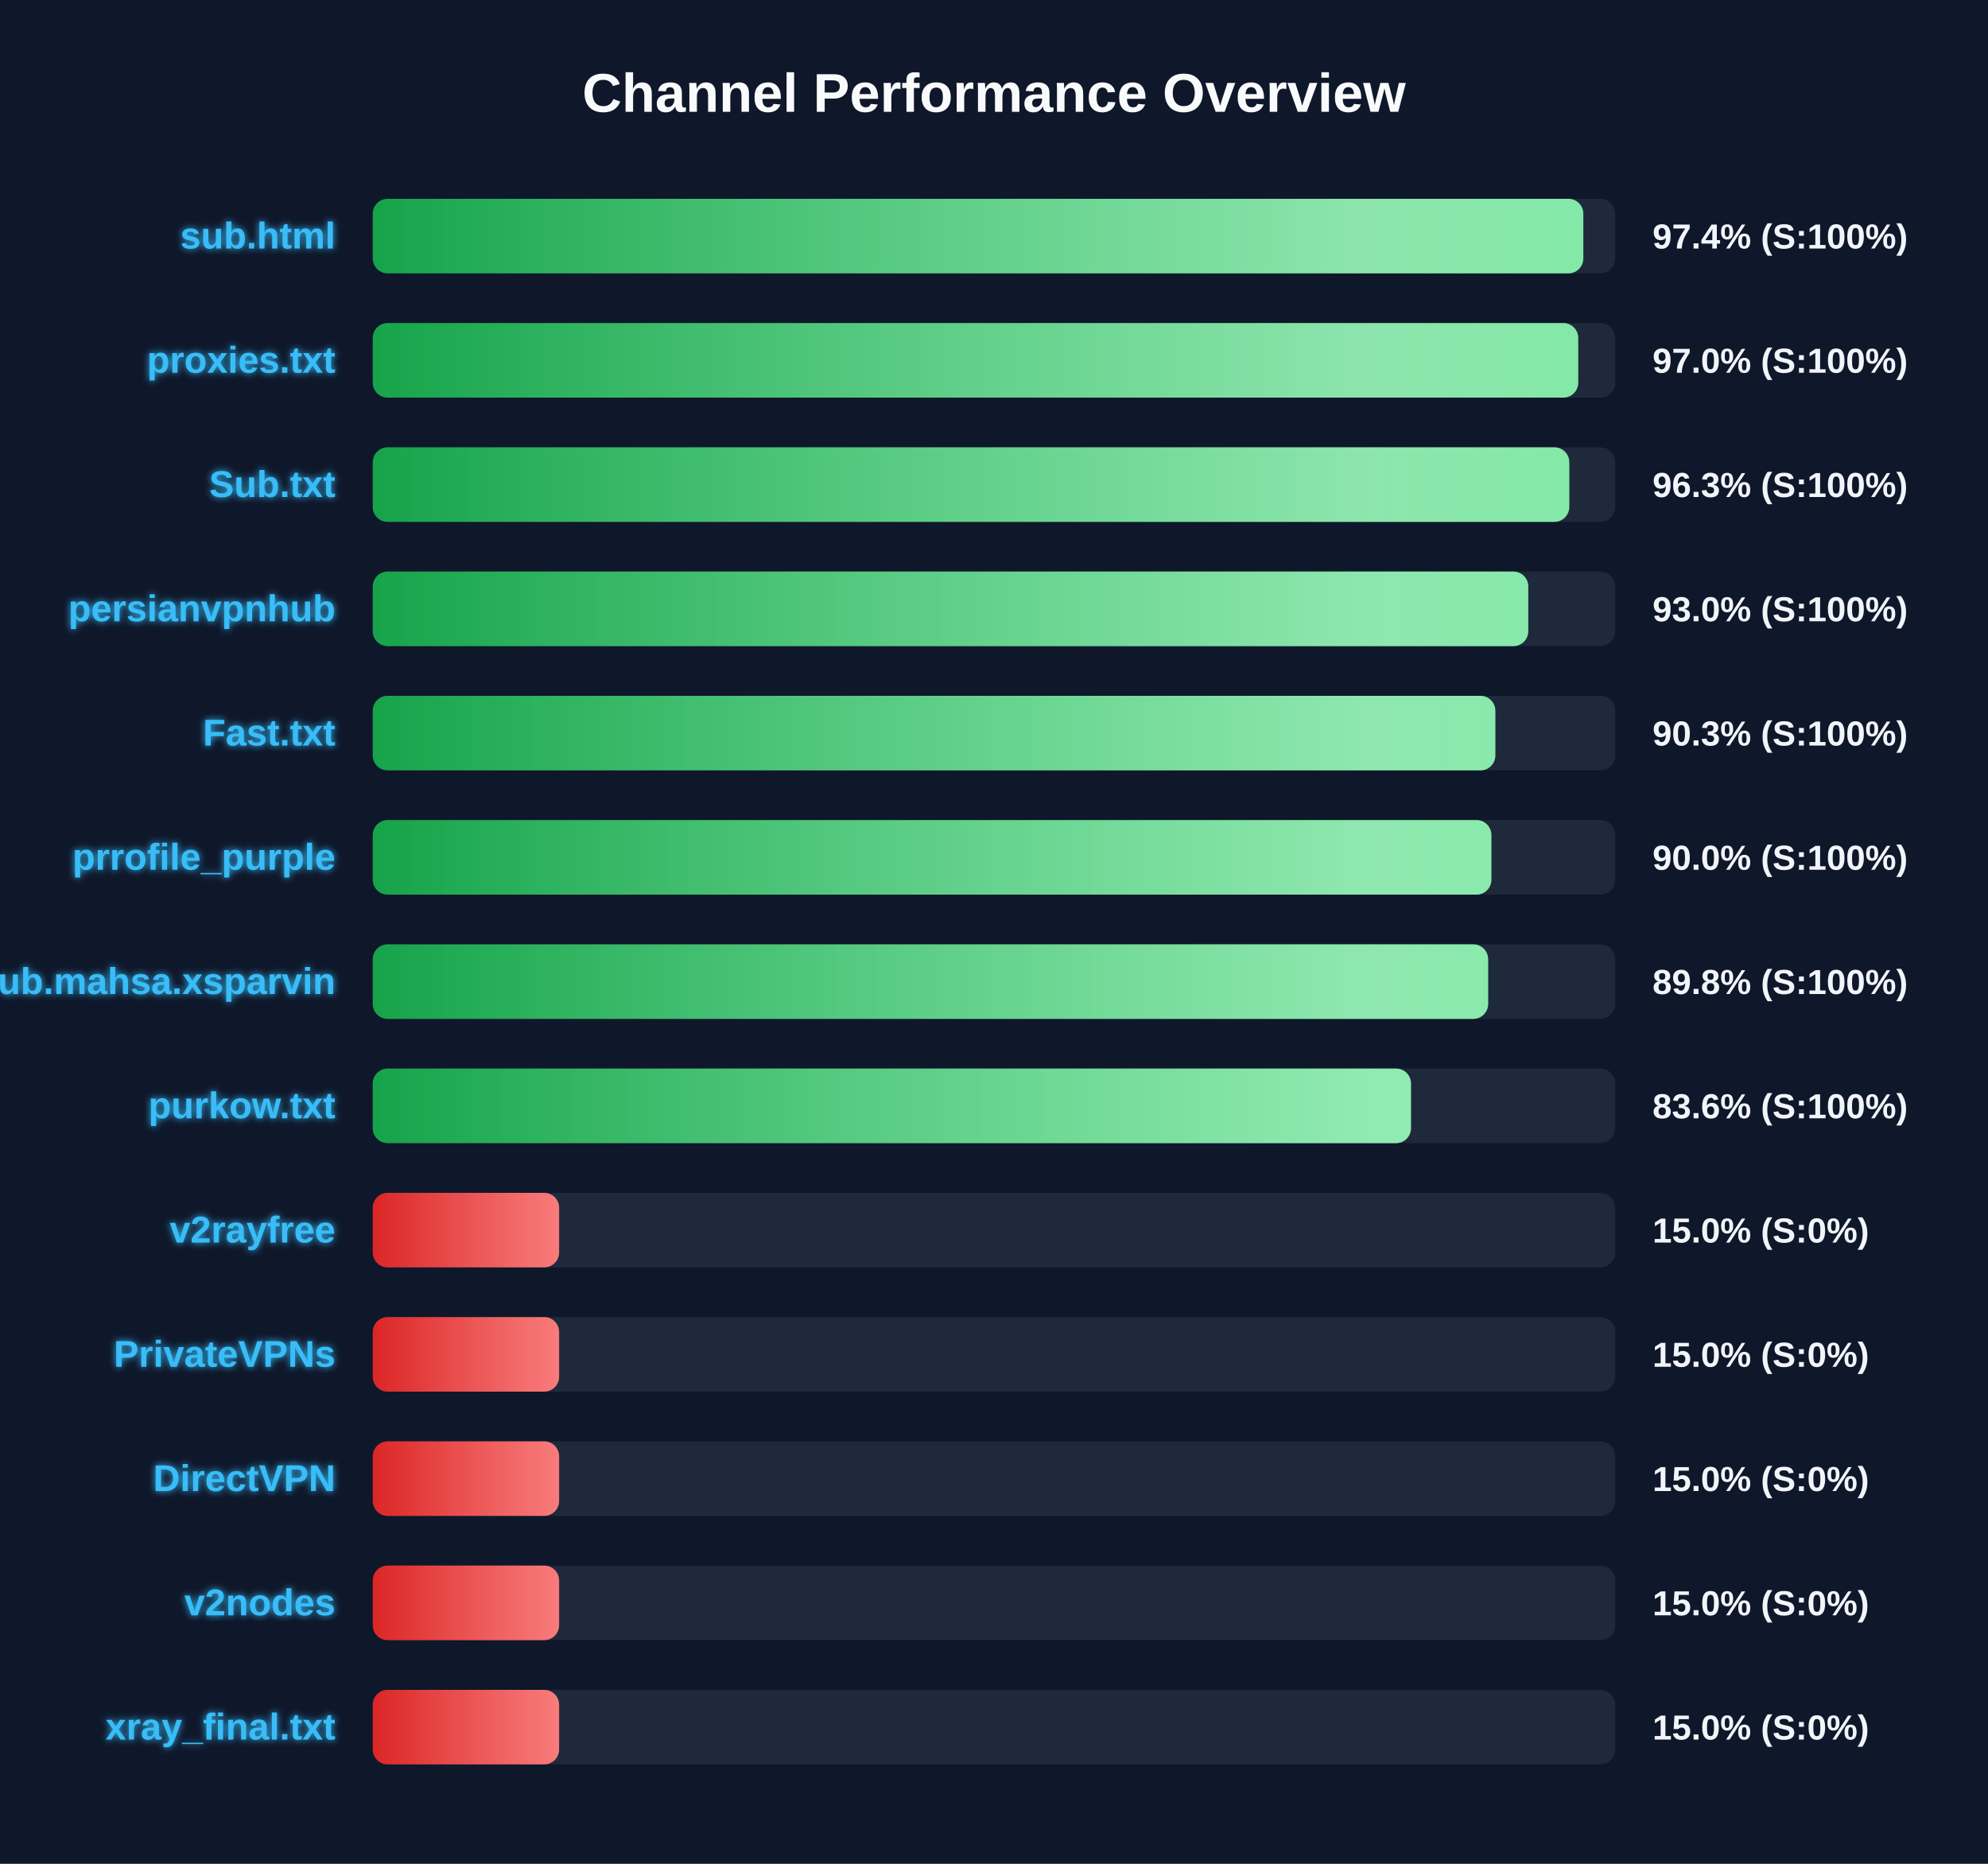
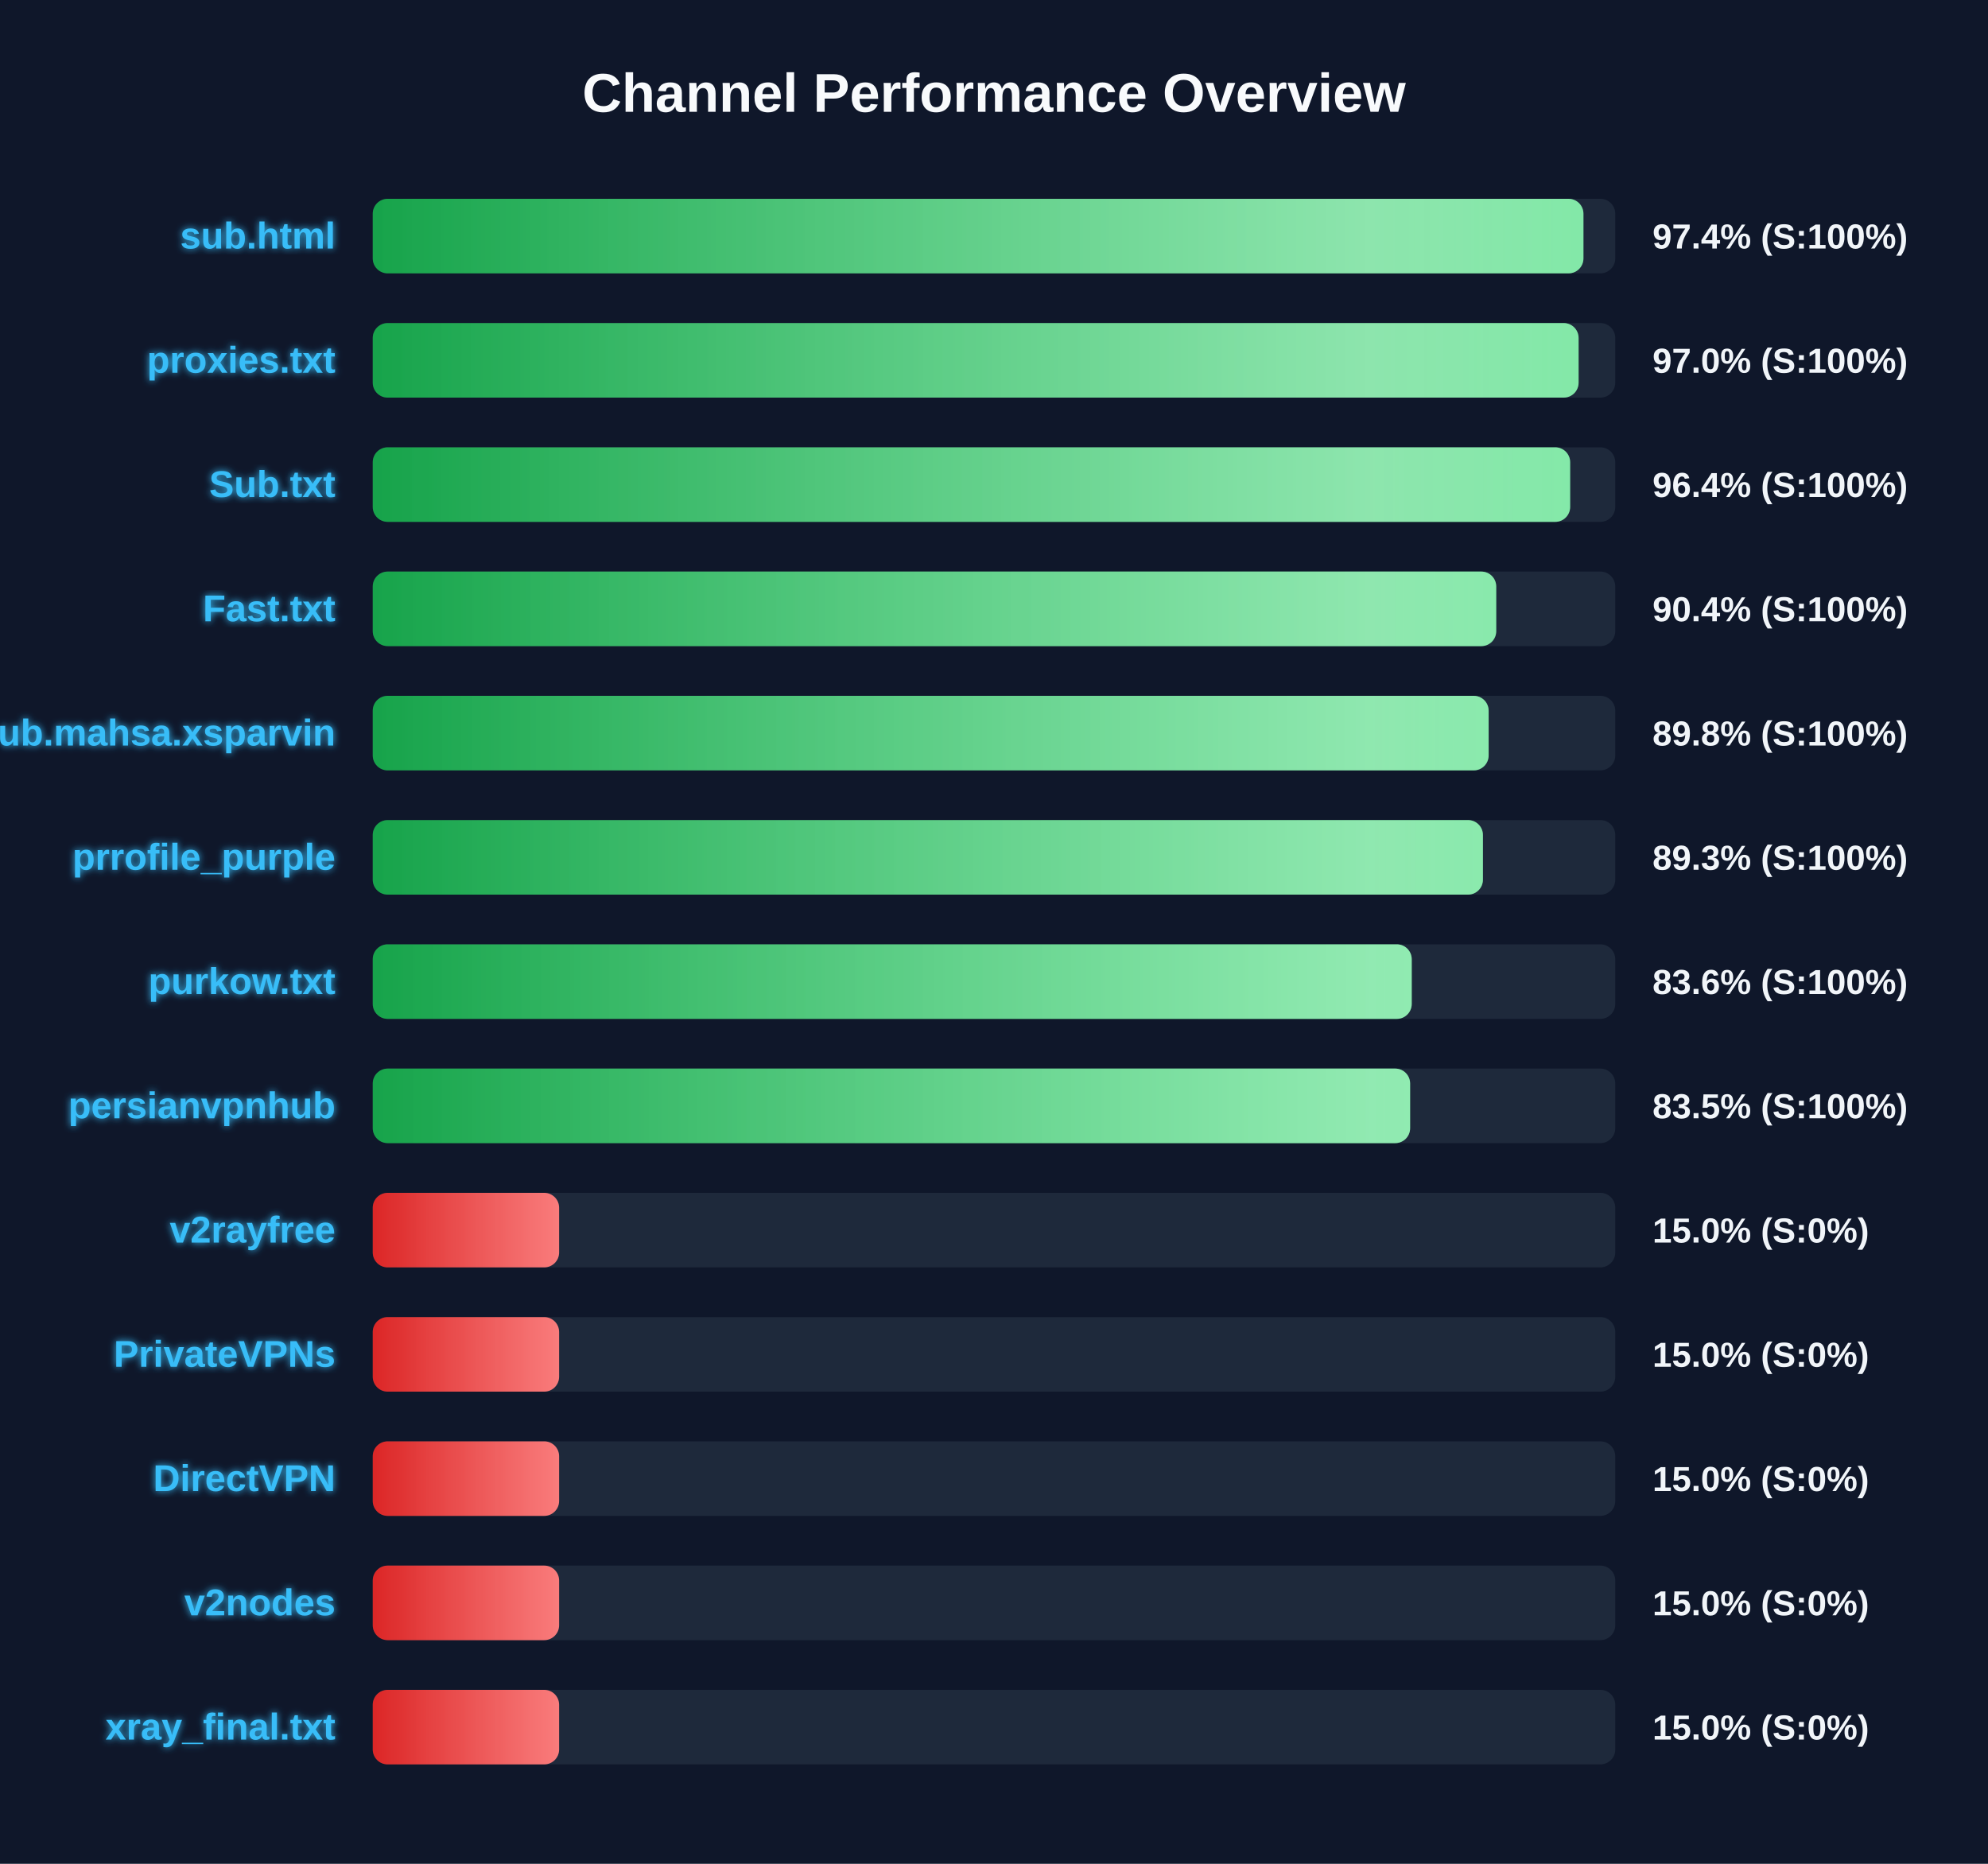
<svg xmlns="http://www.w3.org/2000/svg" width="800" height="750" version="1.1">
  <defs>
    <linearGradient id="grad-green" x1="0%" y1="0%" x2="100%" y2="0%">
      <stop offset="0%" stop-color="#16a34a" />
      <stop offset="100%" stop-color="#4ade80" />
    </linearGradient>
    <linearGradient id="grad-yellow" x1="0%" y1="0%" x2="100%" y2="0%">
      <stop offset="0%" stop-color="#ca8a04" />
      <stop offset="100%" stop-color="#fde047" />
    </linearGradient>
    <linearGradient id="grad-red" x1="0%" y1="0%" x2="100%" y2="0%">
      <stop offset="0%" stop-color="#dc2626" />
      <stop offset="100%" stop-color="#f87171" />
    </linearGradient>
    <linearGradient id="shimmer" x1="0%" y1="0%" x2="100%" y2="0%">
      <stop offset="0%" stop-color="rgba(255,255,255,0)" />
      <stop offset="50%" stop-color="rgba(255,255,255,0.4)" />
      <stop offset="100%" stop-color="rgba(255,255,255,0)" />
    </linearGradient>
    <filter id="glow" x="-20%" y="-20%" width="140%" height="140%">
      <feGaussianBlur stdDeviation="1.5" result="blur" />
      <feComposite in="SourceGraphic" in2="blur" operator="over" />
    </filter>
  </defs>
  <style>
        .bg-rect { fill: #0f172a; }
        .title { font: bold 22px 'Segoe UI', Arial, sans-serif; fill: #f8fafc; }
        .row { font: bold 15px 'Segoe UI', Arial, sans-serif; fill: #38bdf8; filter: url(#glow); }
        .score { font: bold 14px 'Segoe UI', Arial, sans-serif; fill: #f1f5f9; }
        @keyframes shimmer-anim {
            0% { transform: translateX(-100%); }
            100% { transform: translateX(200%); }
        }
        .shimmer-rect {
            animation: shimmer-anim 2.5s infinite linear;
        }
    </style>
  <rect width="100%" height="100%" class="bg-rect" />
  <text x="400" y="45" text-anchor="middle" class="title">Channel Performance Overview</text>
  <rect x="150" y="80" width="500" height="30" fill="#1e293b" rx="6" />
  <clipPath id="clip-0">
-     <rect x="150" y="80" width="487.15" height="30" rx="6" />
+     <rect x="150" y="80" width="487.2" height="30" rx="6" />
  </clipPath>
-   <rect x="150" y="80" width="487.15" height="30" fill="url(#grad-green)" rx="6" />
+   <rect x="150" y="80" width="487.2" height="30" fill="url(#grad-green)" rx="6" />
  <g clip-path="url(#clip-0)">
    <rect x="150" y="80" width="100%" height="30" fill="url(#shimmer)" class="shimmer-rect" />
  </g>
  <text x="135" y="100" text-anchor="end" class="row">sub.html</text>
  <text x="665" y="100" text-anchor="start" class="score">97.4% (S:100%)</text>
  <rect x="150" y="130" width="500" height="30" fill="#1e293b" rx="6" />
  <clipPath id="clip-1">
-     <rect x="150" y="130" width="485.1" height="30" rx="6" />
+     <rect x="150" y="130" width="485.25" height="30" rx="6" />
  </clipPath>
-   <rect x="150" y="130" width="485.1" height="30" fill="url(#grad-green)" rx="6" />
+   <rect x="150" y="130" width="485.25" height="30" fill="url(#grad-green)" rx="6" />
  <g clip-path="url(#clip-1)">
    <rect x="150" y="130" width="100%" height="30" fill="url(#shimmer)" class="shimmer-rect" />
  </g>
  <text x="135" y="150" text-anchor="end" class="row">proxies.txt</text>
  <text x="665" y="150" text-anchor="start" class="score">97.0% (S:100%)</text>
  <rect x="150" y="180" width="500" height="30" fill="#1e293b" rx="6" />
  <clipPath id="clip-2">
-     <rect x="150" y="180" width="481.5" height="30" rx="6" />
+     <rect x="150" y="180" width="481.85" height="30" rx="6" />
  </clipPath>
-   <rect x="150" y="180" width="481.5" height="30" fill="url(#grad-green)" rx="6" />
+   <rect x="150" y="180" width="481.85" height="30" fill="url(#grad-green)" rx="6" />
  <g clip-path="url(#clip-2)">
    <rect x="150" y="180" width="100%" height="30" fill="url(#shimmer)" class="shimmer-rect" />
  </g>
  <text x="135" y="200" text-anchor="end" class="row">Sub.txt</text>
-   <text x="665" y="200" text-anchor="start" class="score">96.3% (S:100%)</text>
+   <text x="665" y="200" text-anchor="start" class="score">96.4% (S:100%)</text>
  <rect x="150" y="230" width="500" height="30" fill="#1e293b" rx="6" />
  <clipPath id="clip-3">
-     <rect x="150" y="230" width="465.0" height="30" rx="6" />
+     <rect x="150" y="230" width="452.1" height="30" rx="6" />
  </clipPath>
-   <rect x="150" y="230" width="465.0" height="30" fill="url(#grad-green)" rx="6" />
+   <rect x="150" y="230" width="452.1" height="30" fill="url(#grad-green)" rx="6" />
  <g clip-path="url(#clip-3)">
    <rect x="150" y="230" width="100%" height="30" fill="url(#shimmer)" class="shimmer-rect" />
  </g>
-   <text x="135" y="250" text-anchor="end" class="row">persianvpnhub</text>
-   <text x="665" y="250" text-anchor="start" class="score">93.0% (S:100%)</text>
+   <text x="135" y="250" text-anchor="end" class="row">Fast.txt</text>
+   <text x="665" y="250" text-anchor="start" class="score">90.4% (S:100%)</text>
  <rect x="150" y="280" width="500" height="30" fill="#1e293b" rx="6" />
  <clipPath id="clip-4">
-     <rect x="150" y="280" width="451.75" height="30" rx="6" />
+     <rect x="150" y="280" width="449.05" height="30" rx="6" />
  </clipPath>
-   <rect x="150" y="280" width="451.75" height="30" fill="url(#grad-green)" rx="6" />
+   <rect x="150" y="280" width="449.05" height="30" fill="url(#grad-green)" rx="6" />
  <g clip-path="url(#clip-4)">
    <rect x="150" y="280" width="100%" height="30" fill="url(#shimmer)" class="shimmer-rect" />
  </g>
-   <text x="135" y="300" text-anchor="end" class="row">Fast.txt</text>
-   <text x="665" y="300" text-anchor="start" class="score">90.3% (S:100%)</text>
+   <text x="135" y="300" text-anchor="end" class="row">Sub.mahsa.xsparvin</text>
+   <text x="665" y="300" text-anchor="start" class="score">89.8% (S:100%)</text>
  <rect x="150" y="330" width="500" height="30" fill="#1e293b" rx="6" />
  <clipPath id="clip-5">
-     <rect x="150" y="330" width="450.15" height="30" rx="6" />
+     <rect x="150" y="330" width="446.75" height="30" rx="6" />
  </clipPath>
-   <rect x="150" y="330" width="450.15" height="30" fill="url(#grad-green)" rx="6" />
+   <rect x="150" y="330" width="446.75" height="30" fill="url(#grad-green)" rx="6" />
  <g clip-path="url(#clip-5)">
    <rect x="150" y="330" width="100%" height="30" fill="url(#shimmer)" class="shimmer-rect" />
  </g>
  <text x="135" y="350" text-anchor="end" class="row">prrofile_purple</text>
-   <text x="665" y="350" text-anchor="start" class="score">90.0% (S:100%)</text>
+   <text x="665" y="350" text-anchor="start" class="score">89.3% (S:100%)</text>
  <rect x="150" y="380" width="500" height="30" fill="#1e293b" rx="6" />
  <clipPath id="clip-6">
-     <rect x="150" y="380" width="448.85" height="30" rx="6" />
+     <rect x="150" y="380" width="418.1" height="30" rx="6" />
  </clipPath>
-   <rect x="150" y="380" width="448.85" height="30" fill="url(#grad-green)" rx="6" />
+   <rect x="150" y="380" width="418.1" height="30" fill="url(#grad-green)" rx="6" />
  <g clip-path="url(#clip-6)">
    <rect x="150" y="380" width="100%" height="30" fill="url(#shimmer)" class="shimmer-rect" />
  </g>
-   <text x="135" y="400" text-anchor="end" class="row">Sub.mahsa.xsparvin</text>
-   <text x="665" y="400" text-anchor="start" class="score">89.8% (S:100%)</text>
+   <text x="135" y="400" text-anchor="end" class="row">purkow.txt</text>
+   <text x="665" y="400" text-anchor="start" class="score">83.6% (S:100%)</text>
  <rect x="150" y="430" width="500" height="30" fill="#1e293b" rx="6" />
  <clipPath id="clip-7">
-     <rect x="150" y="430" width="417.8" height="30" rx="6" />
+     <rect x="150" y="430" width="417.45" height="30" rx="6" />
  </clipPath>
-   <rect x="150" y="430" width="417.8" height="30" fill="url(#grad-green)" rx="6" />
+   <rect x="150" y="430" width="417.45" height="30" fill="url(#grad-green)" rx="6" />
  <g clip-path="url(#clip-7)">
    <rect x="150" y="430" width="100%" height="30" fill="url(#shimmer)" class="shimmer-rect" />
  </g>
-   <text x="135" y="450" text-anchor="end" class="row">purkow.txt</text>
-   <text x="665" y="450" text-anchor="start" class="score">83.6% (S:100%)</text>
+   <text x="135" y="450" text-anchor="end" class="row">persianvpnhub</text>
+   <text x="665" y="450" text-anchor="start" class="score">83.5% (S:100%)</text>
  <rect x="150" y="480" width="500" height="30" fill="#1e293b" rx="6" />
  <clipPath id="clip-8">
    <rect x="150" y="480" width="75.0" height="30" rx="6" />
  </clipPath>
  <rect x="150" y="480" width="75.0" height="30" fill="url(#grad-red)" rx="6" />
  <g clip-path="url(#clip-8)">
    <rect x="150" y="480" width="100%" height="30" fill="url(#shimmer)" class="shimmer-rect" />
  </g>
  <text x="135" y="500" text-anchor="end" class="row">v2rayfree</text>
  <text x="665" y="500" text-anchor="start" class="score">15.0% (S:0%)</text>
  <rect x="150" y="530" width="500" height="30" fill="#1e293b" rx="6" />
  <clipPath id="clip-9">
    <rect x="150" y="530" width="75.0" height="30" rx="6" />
  </clipPath>
  <rect x="150" y="530" width="75.0" height="30" fill="url(#grad-red)" rx="6" />
  <g clip-path="url(#clip-9)">
    <rect x="150" y="530" width="100%" height="30" fill="url(#shimmer)" class="shimmer-rect" />
  </g>
  <text x="135" y="550" text-anchor="end" class="row">PrivateVPNs</text>
  <text x="665" y="550" text-anchor="start" class="score">15.0% (S:0%)</text>
  <rect x="150" y="580" width="500" height="30" fill="#1e293b" rx="6" />
  <clipPath id="clip-10">
    <rect x="150" y="580" width="75.0" height="30" rx="6" />
  </clipPath>
  <rect x="150" y="580" width="75.0" height="30" fill="url(#grad-red)" rx="6" />
  <g clip-path="url(#clip-10)">
    <rect x="150" y="580" width="100%" height="30" fill="url(#shimmer)" class="shimmer-rect" />
  </g>
  <text x="135" y="600" text-anchor="end" class="row">DirectVPN</text>
  <text x="665" y="600" text-anchor="start" class="score">15.0% (S:0%)</text>
  <rect x="150" y="630" width="500" height="30" fill="#1e293b" rx="6" />
  <clipPath id="clip-11">
    <rect x="150" y="630" width="75.0" height="30" rx="6" />
  </clipPath>
  <rect x="150" y="630" width="75.0" height="30" fill="url(#grad-red)" rx="6" />
  <g clip-path="url(#clip-11)">
    <rect x="150" y="630" width="100%" height="30" fill="url(#shimmer)" class="shimmer-rect" />
  </g>
  <text x="135" y="650" text-anchor="end" class="row">v2nodes</text>
  <text x="665" y="650" text-anchor="start" class="score">15.0% (S:0%)</text>
  <rect x="150" y="680" width="500" height="30" fill="#1e293b" rx="6" />
  <clipPath id="clip-12">
    <rect x="150" y="680" width="75.0" height="30" rx="6" />
  </clipPath>
  <rect x="150" y="680" width="75.0" height="30" fill="url(#grad-red)" rx="6" />
  <g clip-path="url(#clip-12)">
    <rect x="150" y="680" width="100%" height="30" fill="url(#shimmer)" class="shimmer-rect" />
  </g>
  <text x="135" y="700" text-anchor="end" class="row">xray_final.txt</text>
  <text x="665" y="700" text-anchor="start" class="score">15.0% (S:0%)</text>
</svg>
